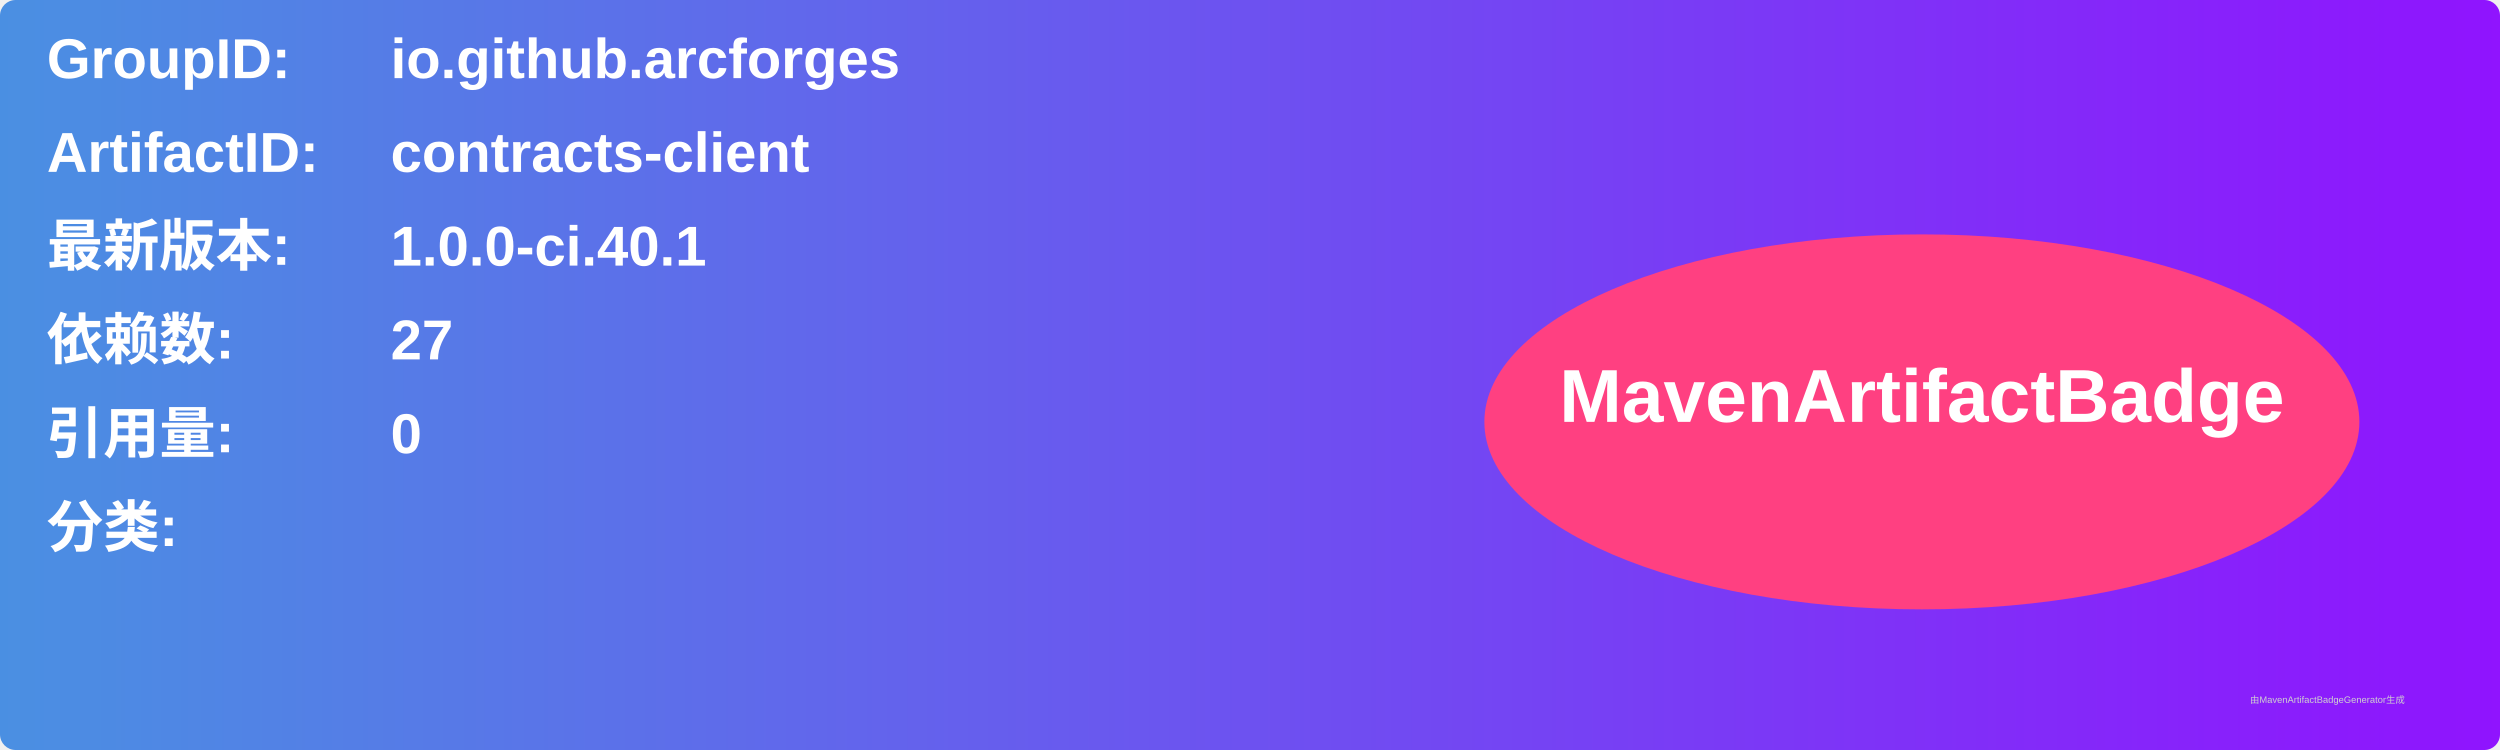
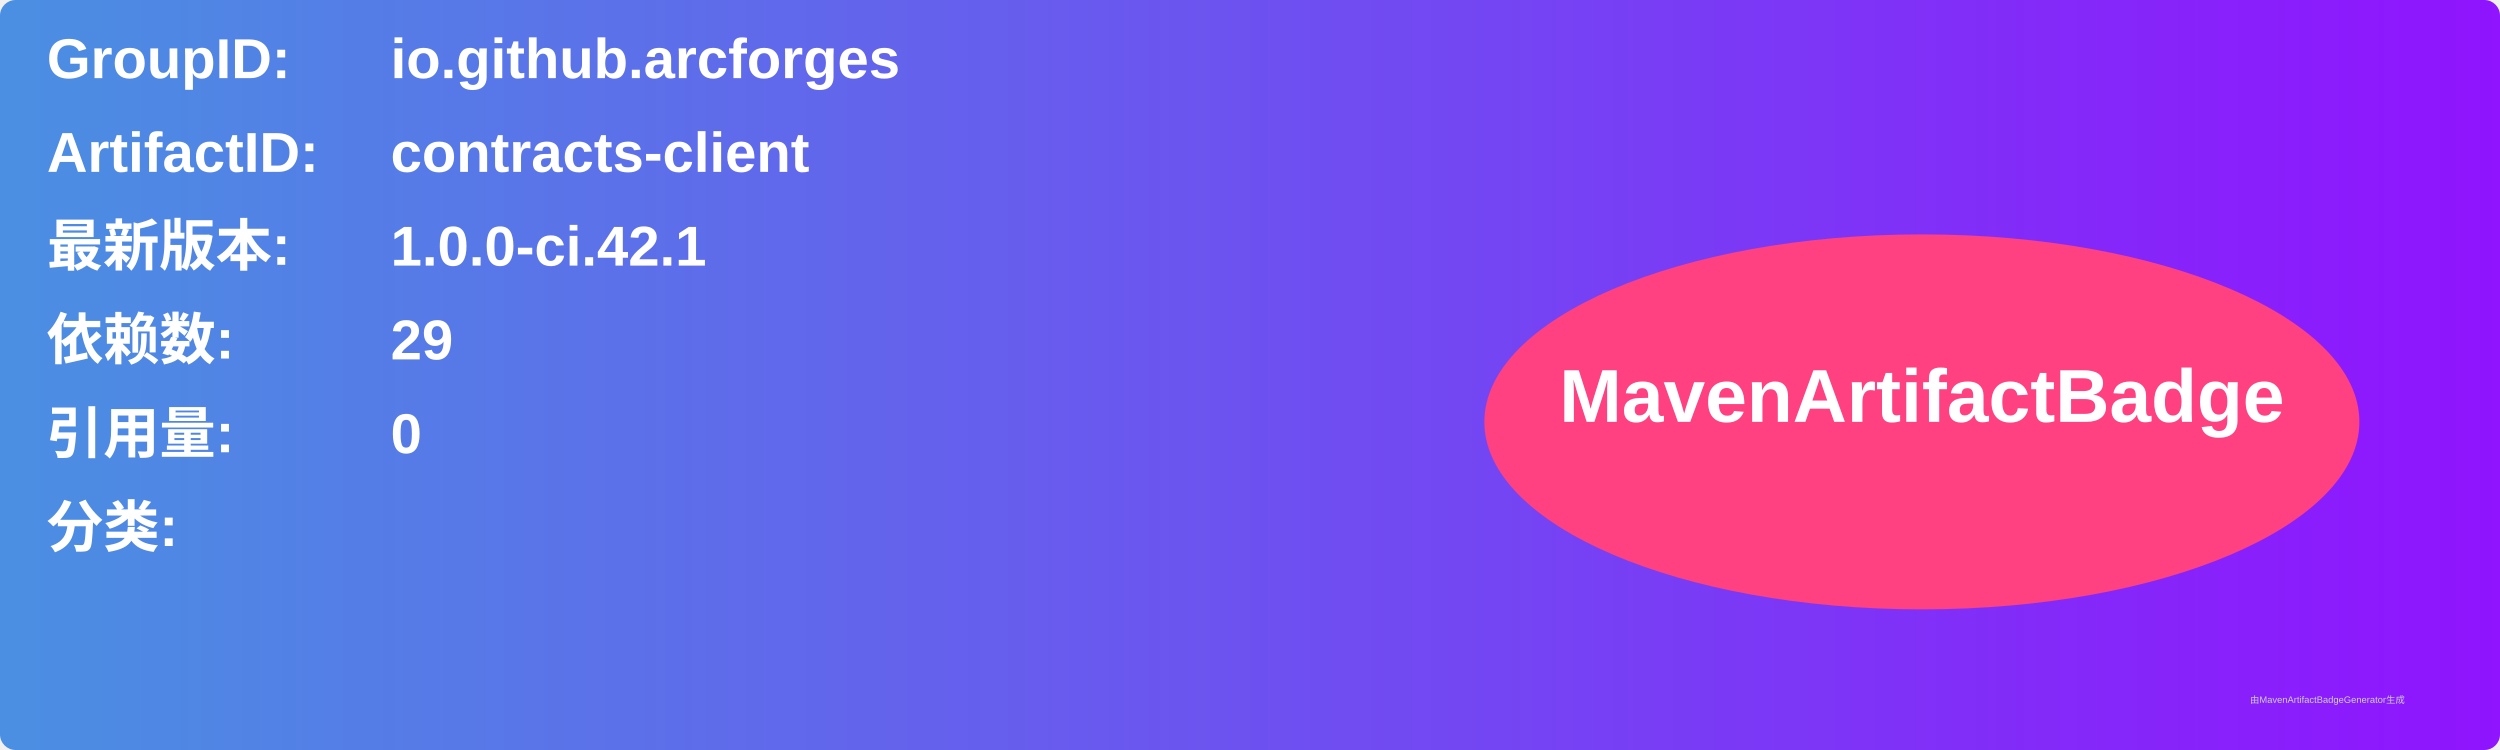
<svg xmlns="http://www.w3.org/2000/svg" width="800" height="240" viewBox="0 0 800 240">
  <linearGradient id="grad" x1="0%" y1="0%" x2="100%" y2="0%">
    <stop offset="0%" stop-color="#4a90e2" />
    <stop offset="100%" stop-color="#9013fe" />
  </linearGradient>
  <rect width="100%" height="100%" rx="5" ry="5" fill="url(#grad)" />
  <g transform="translate(15, 15)">
    <text x="0" y="10" font-family="Arial" font-size="18" fill="white" font-weight="bold" width="260">GroupID:</text>
    <text x="110" y="10" font-family="Arial" font-size="18" fill="white" font-weight="bold" width="460">io.github.arcforges</text>
    <text x="0" y="40" font-family="Arial" font-size="18" fill="white" font-weight="bold" width="260">ArtifactID:</text>
    <text x="110" y="40" font-family="Arial" font-size="18" fill="white" font-weight="bold" width="460">contracts-client</text>
    <text x="0" y="70" font-family="Arial" font-size="18" fill="white" font-weight="bold">最新版本:</text>
    <text x="110" y="70" font-family="Arial" font-size="18" fill="white" font-weight="bold">
-       <tspan font-weight="bold">1.0.0-ci.40.1</tspan>
+       <tspan font-weight="bold">1.0.0-ci.42.1</tspan>
    </text>
    <text x="0" y="100" font-family="Arial" font-size="18" fill="white" font-weight="bold">依赖数: </text>
    <text x="110" y="100" font-family="Arial" font-size="18" fill="white">
-       <tspan font-weight="bold">27</tspan>
+       <tspan font-weight="bold">29</tspan>
    </text>
    <text x="0" y="130" font-family="Arial" font-size="18" fill="white" font-weight="bold">引用量: </text>
    <text x="110" y="130" font-family="Arial" font-size="18" fill="white">
      <tspan font-weight="bold">0</tspan>
    </text>
    <text x="0" y="160" font-family="Arial" font-size="18" fill="white" font-weight="bold">分类:</text>
    <text x="10" y="190" font-family="Arial" font-size="10" fill="white">
      <tspan font-weight="bold" />
    </text>
    <ellipse cx="600" cy="120" rx="140" ry="60" fill="#ff4081" />
    <text x="600" y="120" text-anchor="middle" font-family="Arial" font-size="24" fill="white" font-weight="bold">MavenArtifactBadge</text>
  </g>
  <text x="720" y="225" font-family="Arial" font-size="3" fill="#d0d0d0">由MavenArtifactBadgeGenerator生成</text>
</svg>
